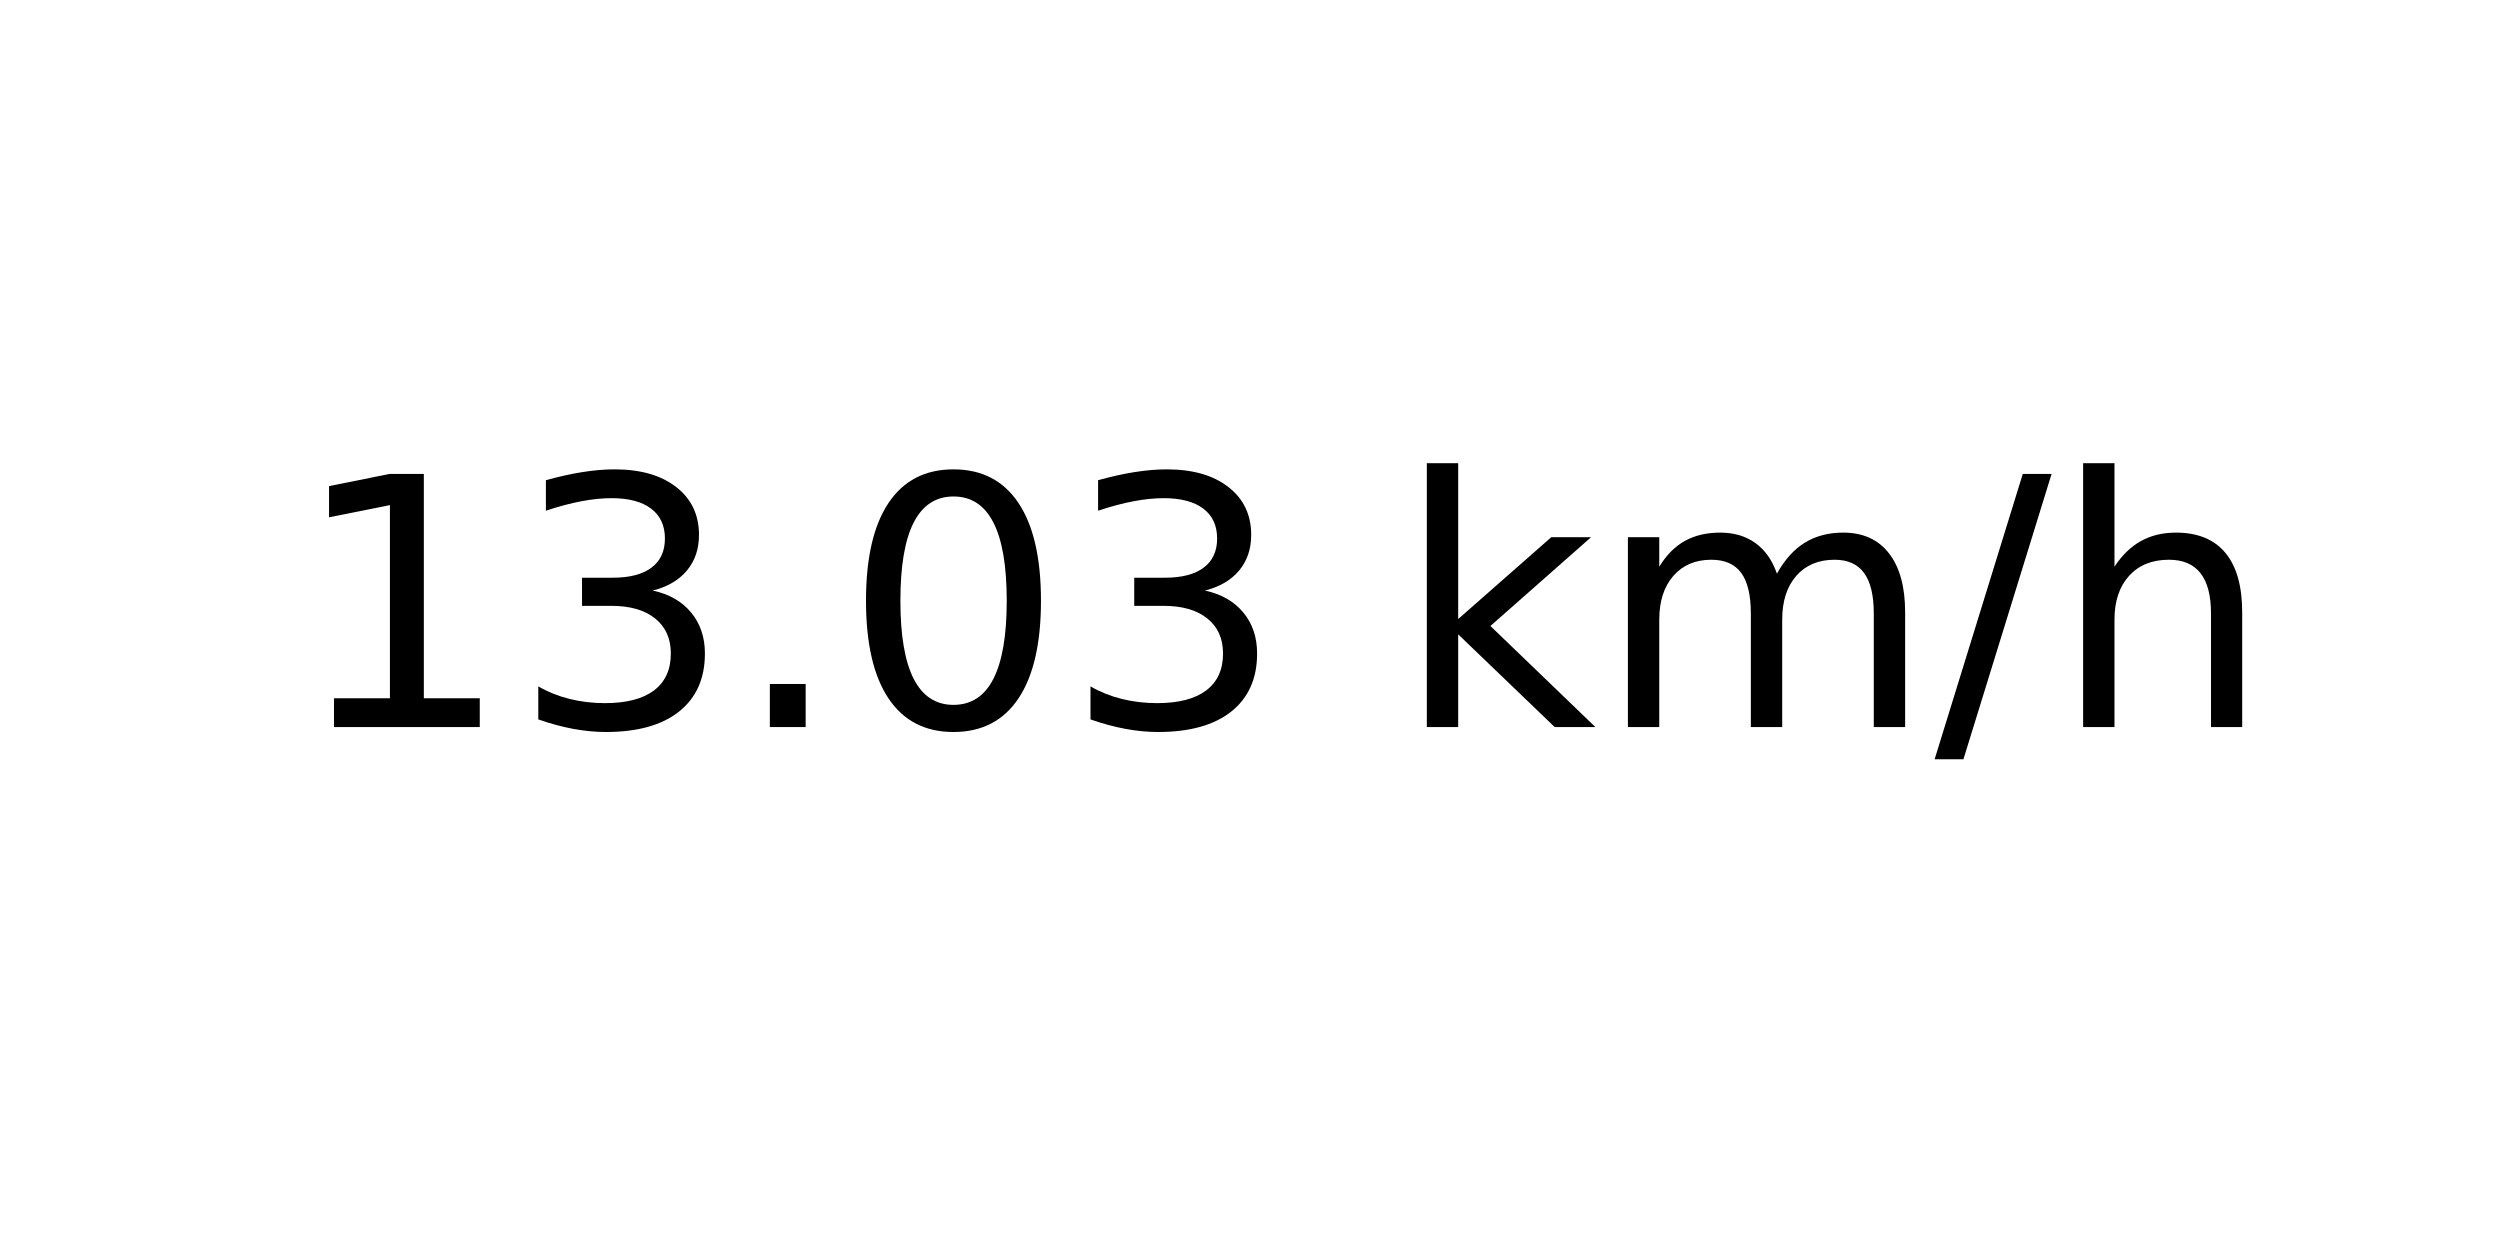
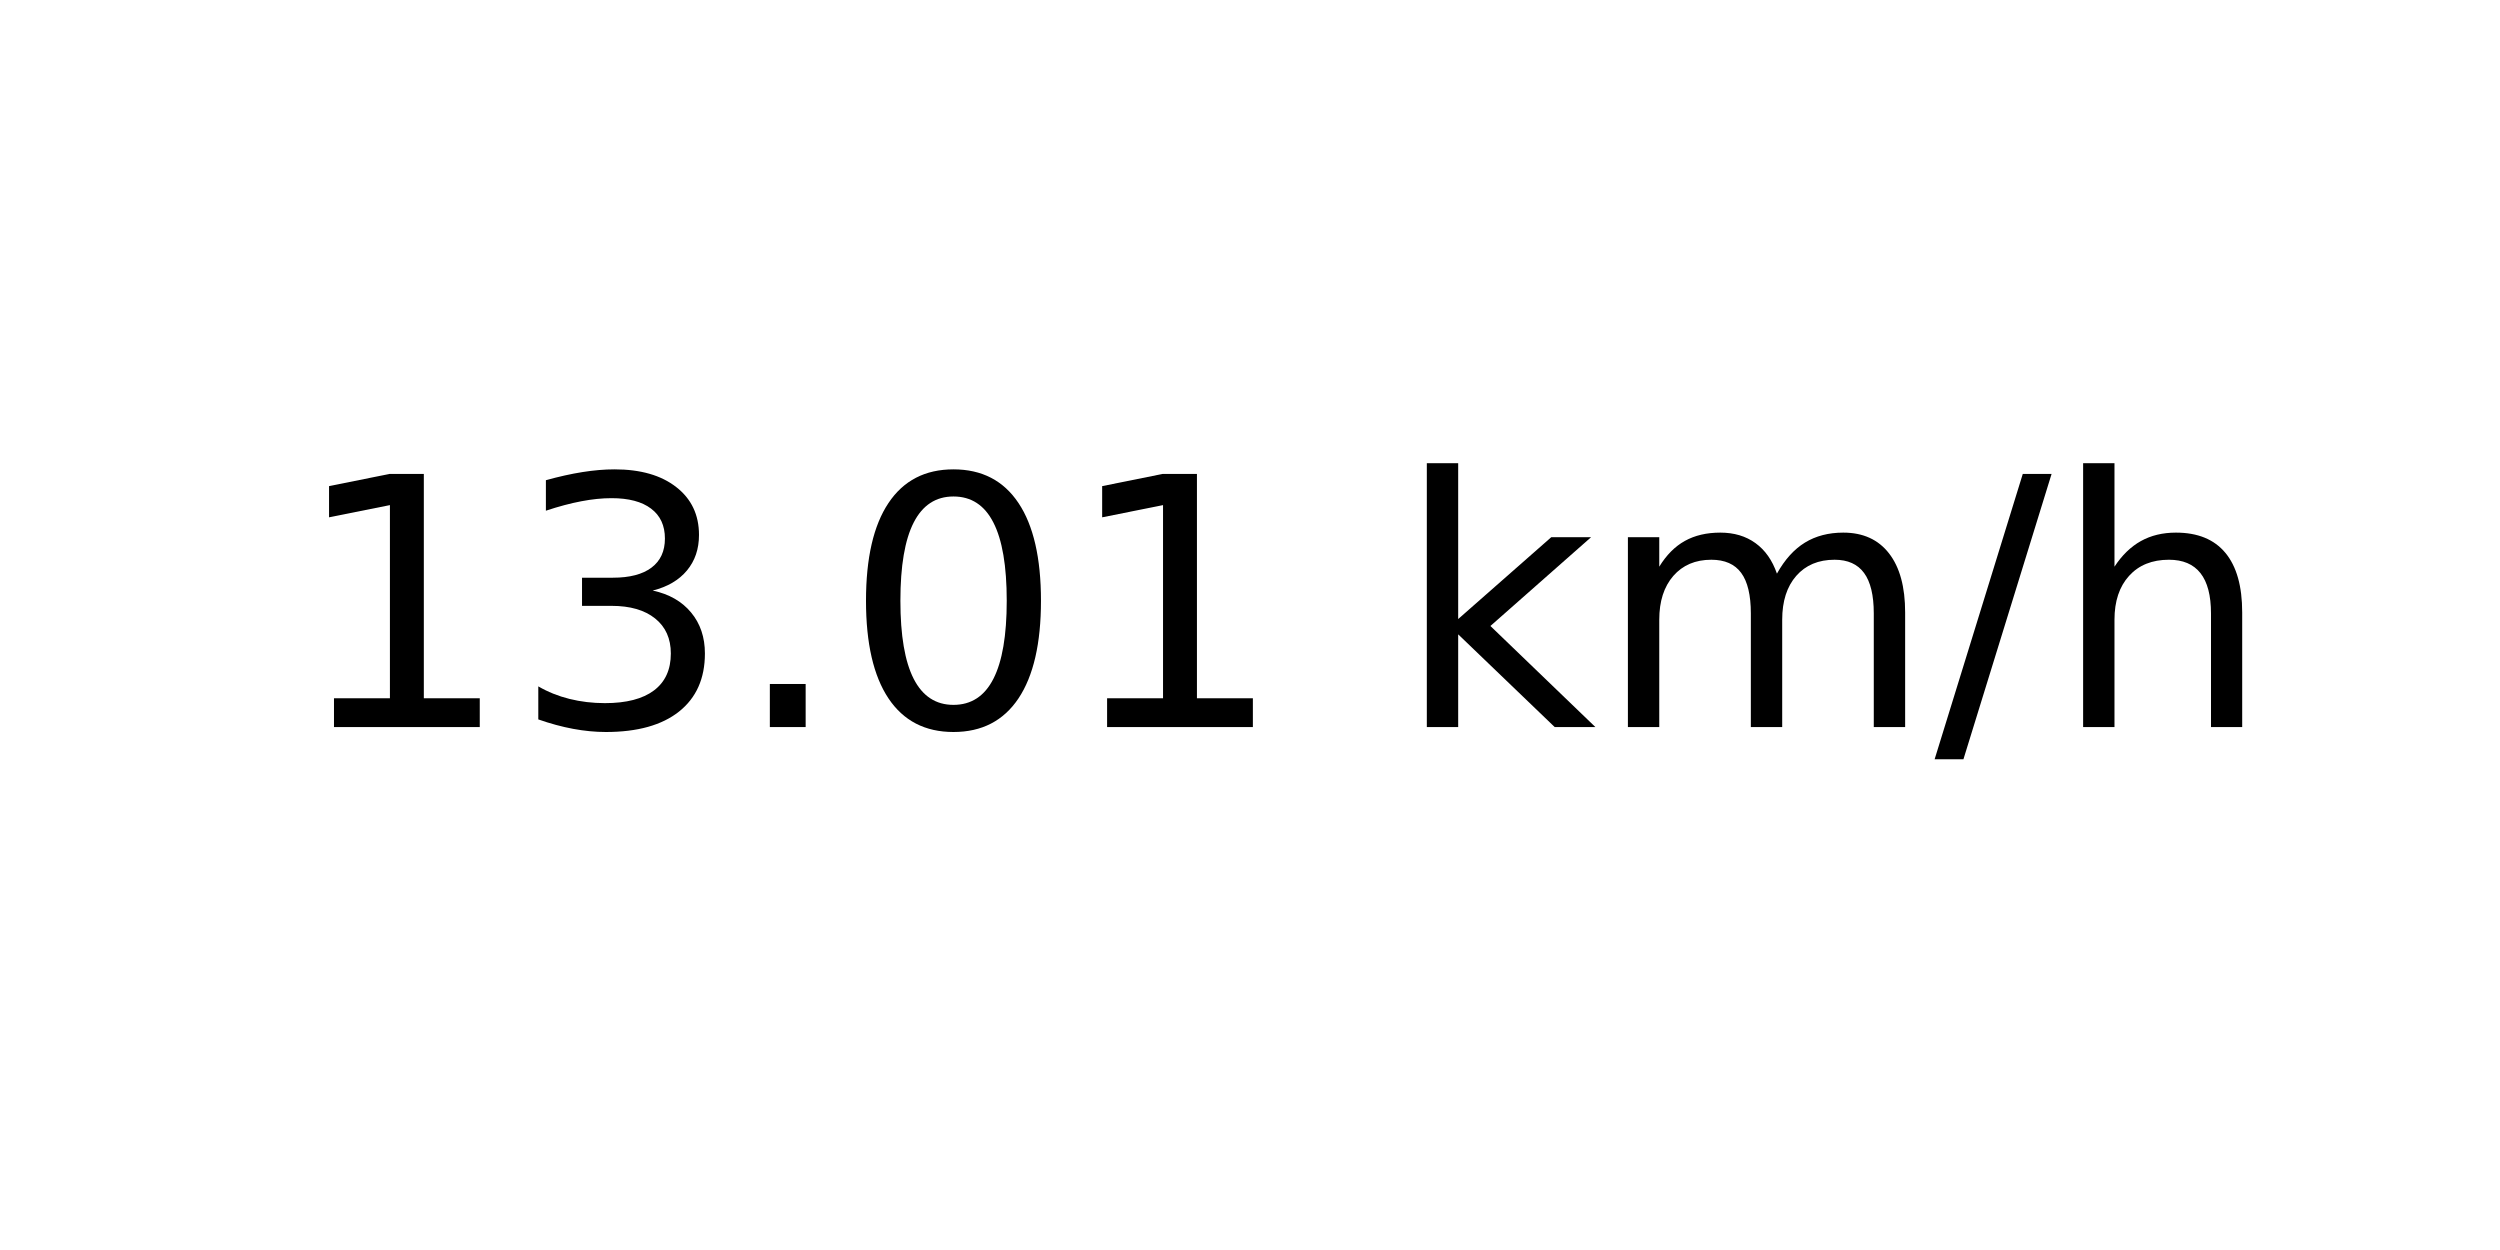
<svg xmlns="http://www.w3.org/2000/svg" xmlns:xlink="http://www.w3.org/1999/xlink" width="72pt" height="36pt" viewBox="0 0 72 36" version="1.1">
  <defs>
    <style type="text/css">*{stroke-linejoin: round; stroke-linecap: butt}</style>
  </defs>
  <g id="figure_1">
    <g id="axes_1">
      <g id="text_1">
        <g transform="translate(8.378125 20.93937) scale(0.1 -0.1)">
          <defs>
            <path id="DejaVuSans-31" d="M 794 531  L 1825 531  L 1825 4091  L 703 3866  L 703 4441  L 1819 4666  L 2450 4666  L 2450 531  L 3481 531  L 3481 0  L 794 0  L 794 531  z " transform="scale(0.015625)" />
            <path id="DejaVuSans-33" d="M 2597 2516  Q 3050 2419 3304 2112  Q 3559 1806 3559 1356  Q 3559 666 3084 287  Q 2609 -91 1734 -91  Q 1441 -91 1130 -33  Q 819 25 488 141  L 488 750  Q 750 597 1062 519  Q 1375 441 1716 441  Q 2309 441 2620 675  Q 2931 909 2931 1356  Q 2931 1769 2642 2001  Q 2353 2234 1838 2234  L 1294 2234  L 1294 2753  L 1863 2753  Q 2328 2753 2575 2939  Q 2822 3125 2822 3475  Q 2822 3834 2567 4026  Q 2313 4219 1838 4219  Q 1578 4219 1281 4162  Q 984 4106 628 3988  L 628 4550  Q 988 4650 1302 4700  Q 1616 4750 1894 4750  Q 2613 4750 3031 4423  Q 3450 4097 3450 3541  Q 3450 3153 3228 2886  Q 3006 2619 2597 2516  z " transform="scale(0.015625)" />
            <path id="DejaVuSans-2e" d="M 684 794  L 1344 794  L 1344 0  L 684 0  L 684 794  z " transform="scale(0.015625)" />
            <path id="DejaVuSans-30" d="M 2034 4250  Q 1547 4250 1301 3770  Q 1056 3291 1056 2328  Q 1056 1369 1301 889  Q 1547 409 2034 409  Q 2525 409 2770 889  Q 3016 1369 3016 2328  Q 3016 3291 2770 3770  Q 2525 4250 2034 4250  z M 2034 4750  Q 2819 4750 3233 4129  Q 3647 3509 3647 2328  Q 3647 1150 3233 529  Q 2819 -91 2034 -91  Q 1250 -91 836 529  Q 422 1150 422 2328  Q 422 3509 836 4129  Q 1250 4750 2034 4750  z " transform="scale(0.015625)" />
            <path id="DejaVuSans-20" transform="scale(0.015625)" />
            <path id="DejaVuSans-6b" d="M 581 4863  L 1159 4863  L 1159 1991  L 2875 3500  L 3609 3500  L 1753 1863  L 3688 0  L 2938 0  L 1159 1709  L 1159 0  L 581 0  L 581 4863  z " transform="scale(0.015625)" />
            <path id="DejaVuSans-6d" d="M 3328 2828  Q 3544 3216 3844 3400  Q 4144 3584 4550 3584  Q 5097 3584 5394 3201  Q 5691 2819 5691 2113  L 5691 0  L 5113 0  L 5113 2094  Q 5113 2597 4934 2840  Q 4756 3084 4391 3084  Q 3944 3084 3684 2787  Q 3425 2491 3425 1978  L 3425 0  L 2847 0  L 2847 2094  Q 2847 2600 2669 2842  Q 2491 3084 2119 3084  Q 1678 3084 1418 2786  Q 1159 2488 1159 1978  L 1159 0  L 581 0  L 581 3500  L 1159 3500  L 1159 2956  Q 1356 3278 1631 3431  Q 1906 3584 2284 3584  Q 2666 3584 2933 3390  Q 3200 3197 3328 2828  z " transform="scale(0.015625)" />
            <path id="DejaVuSans-2f" d="M 1625 4666  L 2156 4666  L 531 -594  L 0 -594  L 1625 4666  z " transform="scale(0.015625)" />
            <path id="DejaVuSans-68" d="M 3513 2113  L 3513 0  L 2938 0  L 2938 2094  Q 2938 2591 2744 2837  Q 2550 3084 2163 3084  Q 1697 3084 1428 2787  Q 1159 2491 1159 1978  L 1159 0  L 581 0  L 581 4863  L 1159 4863  L 1159 2956  Q 1366 3272 1645 3428  Q 1925 3584 2291 3584  Q 2894 3584 3203 3211  Q 3513 2838 3513 2113  z " transform="scale(0.015625)" />
          </defs>
          <use xlink:href="#DejaVuSans-31" />
          <use xlink:href="#DejaVuSans-33" x="63.623" />
          <use xlink:href="#DejaVuSans-2e" x="127.246" />
          <use xlink:href="#DejaVuSans-30" x="159.033" />
-           <use xlink:href="#DejaVuSans-33" x="222.656" />
+           <use xlink:href="#DejaVuSans-31" x="222.656" />
          <use xlink:href="#DejaVuSans-20" x="286.279" />
          <use xlink:href="#DejaVuSans-6b" x="318.066" />
          <use xlink:href="#DejaVuSans-6d" x="375.977" />
          <use xlink:href="#DejaVuSans-2f" x="473.389" />
          <use xlink:href="#DejaVuSans-68" x="507.08" />
        </g>
      </g>
    </g>
  </g>
</svg>
